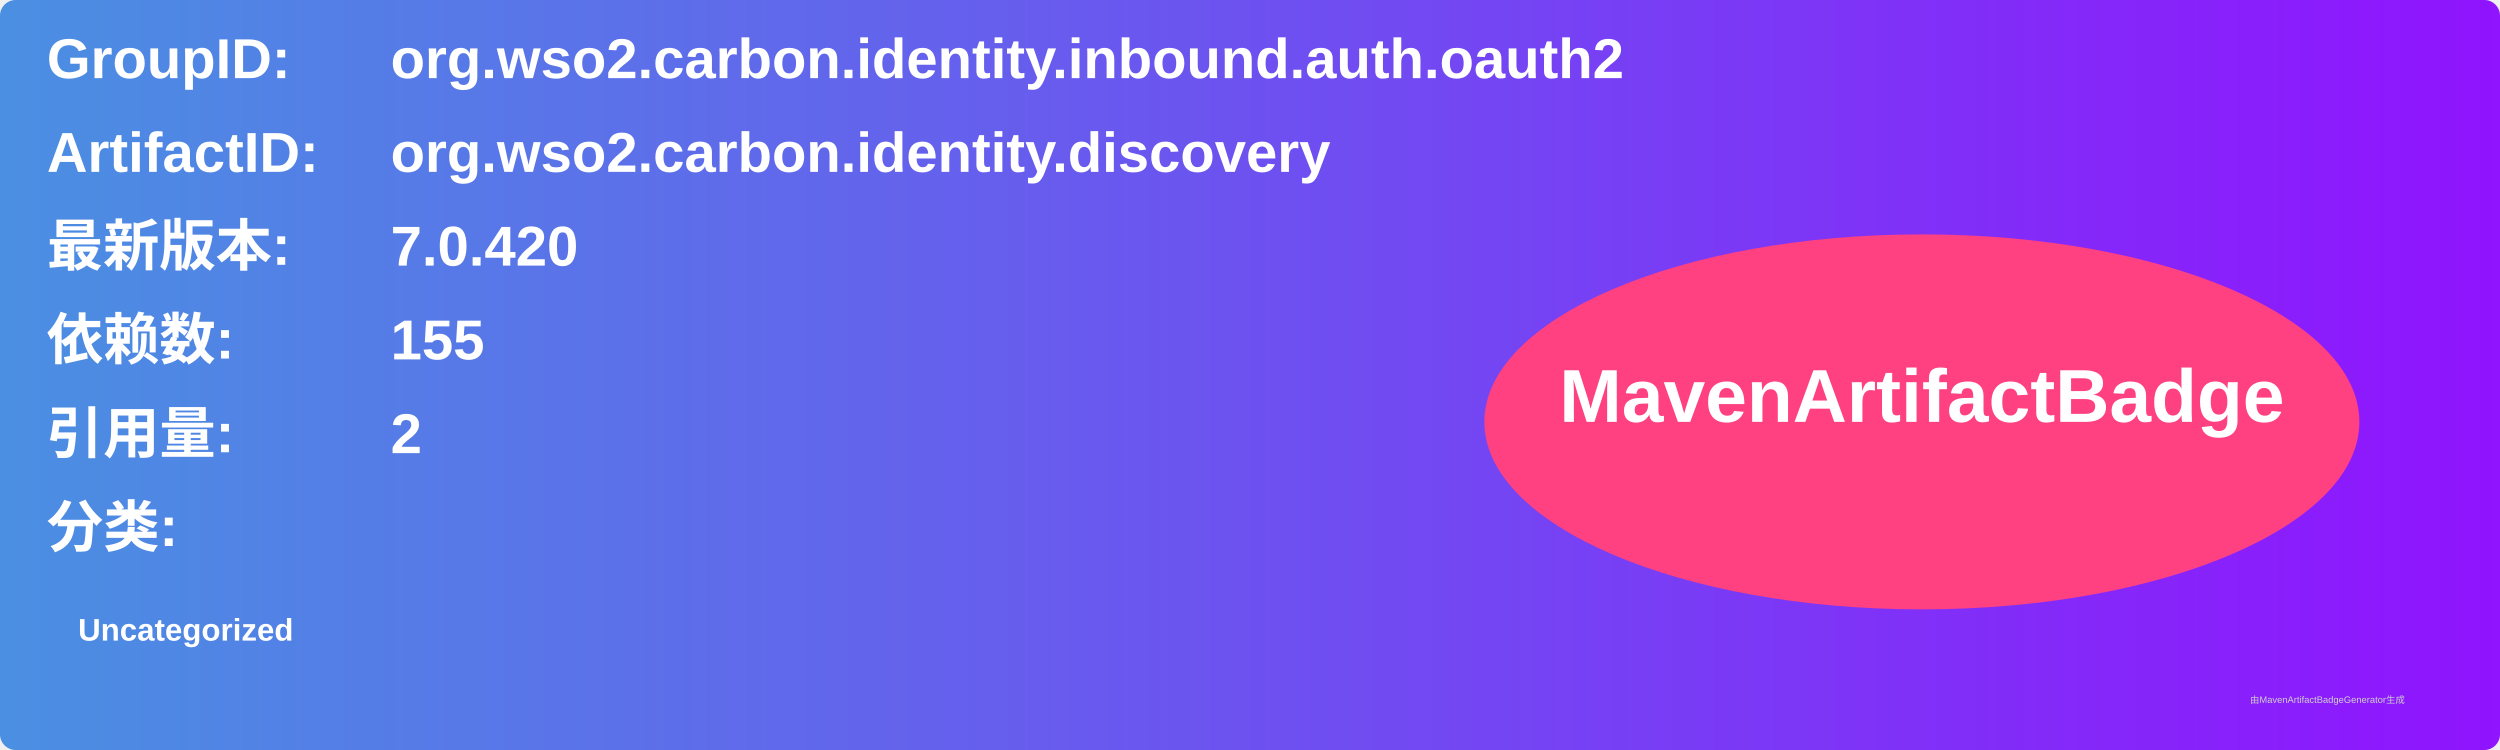
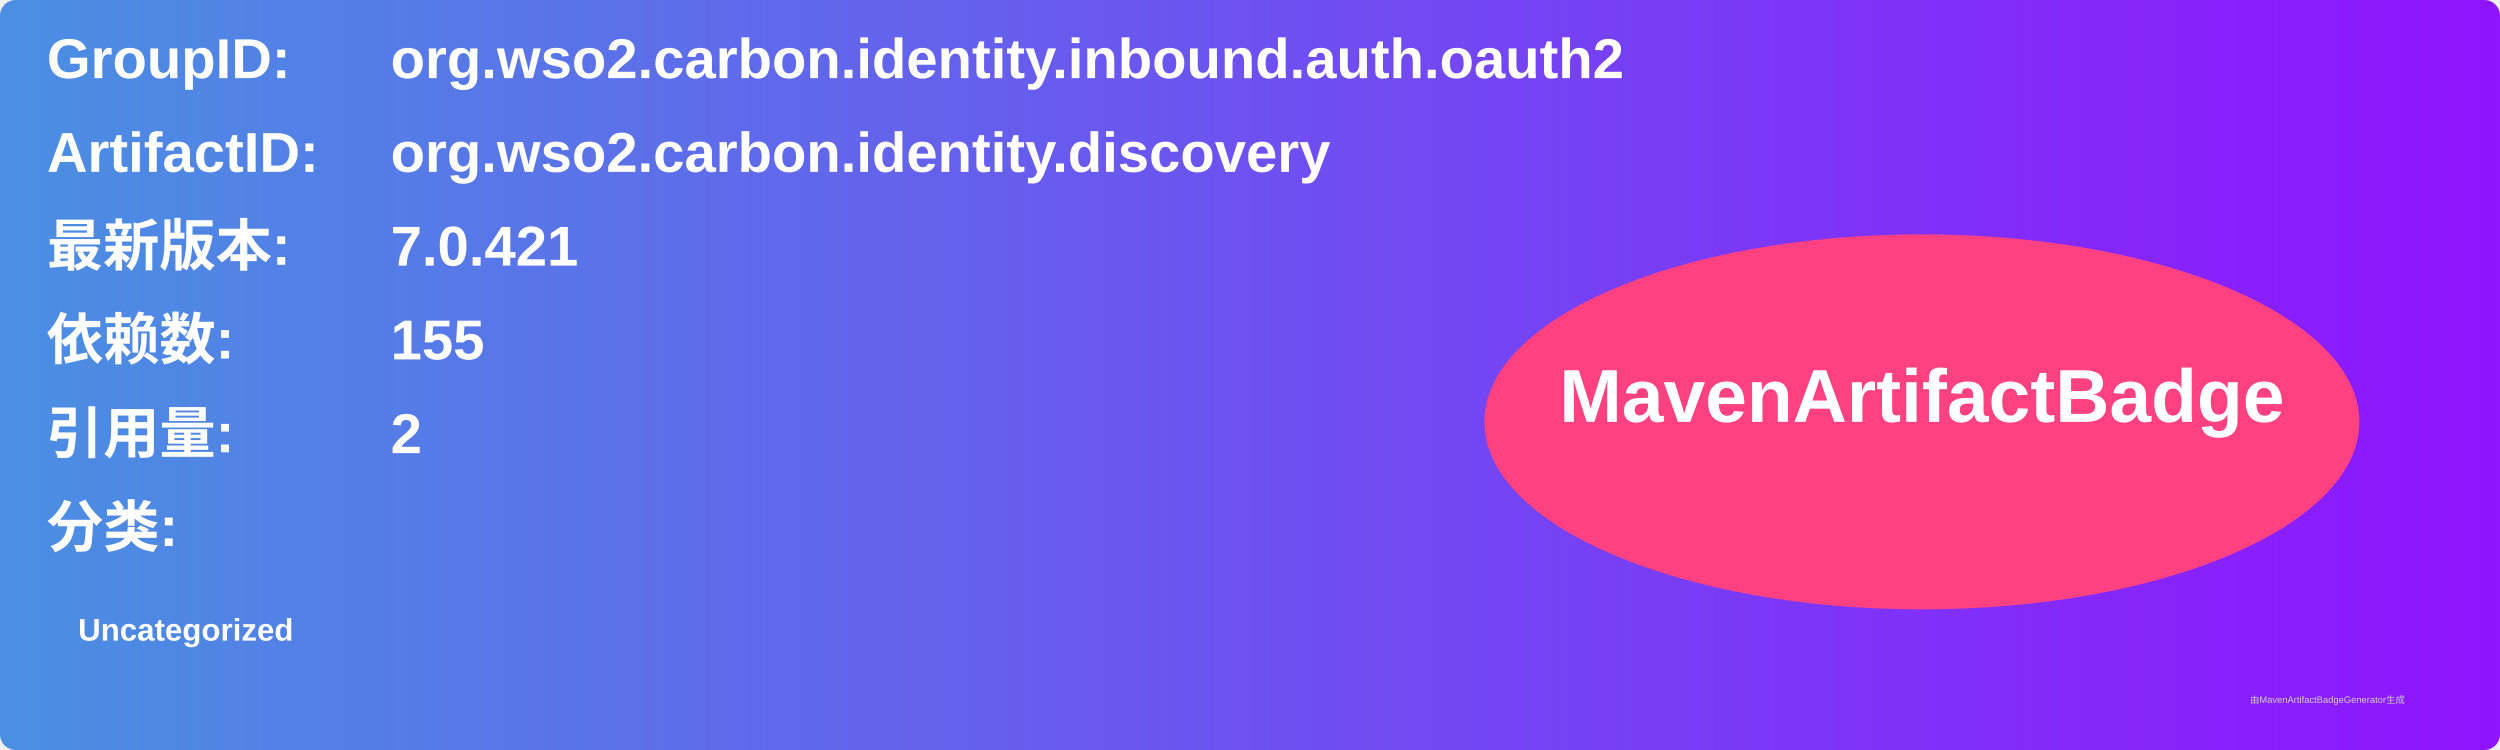
<svg xmlns="http://www.w3.org/2000/svg" width="800" height="240" viewBox="0 0 800 240">
  <linearGradient id="grad" x1="0%" y1="0%" x2="100%" y2="0%">
    <stop offset="0%" stop-color="#4a90e2" />
    <stop offset="100%" stop-color="#9013fe" />
  </linearGradient>
  <rect width="100%" height="100%" rx="5" ry="5" fill="url(#grad)" />
  <g transform="translate(15, 15)">
    <text x="0" y="10" font-family="Arial" font-size="18" fill="white" font-weight="bold" width="260">GroupID:</text>
    <text x="110" y="10" font-family="Arial" font-size="18" fill="white" font-weight="bold" width="460">org.wso2.carbon.identity.inbound.auth.oauth2</text>
    <text x="0" y="40" font-family="Arial" font-size="18" fill="white" font-weight="bold" width="260">ArtifactID:</text>
    <text x="110" y="40" font-family="Arial" font-size="18" fill="white" font-weight="bold" width="460">org.wso2.carbon.identity.discovery</text>
    <text x="0" y="70" font-family="Arial" font-size="18" fill="white" font-weight="bold">最新版本:</text>
    <text x="110" y="70" font-family="Arial" font-size="18" fill="white" font-weight="bold">
-       <tspan font-weight="bold">7.0.420</tspan>
+       <tspan font-weight="bold">7.0.421</tspan>
    </text>
    <text x="0" y="100" font-family="Arial" font-size="18" fill="white" font-weight="bold">依赖数: </text>
    <text x="110" y="100" font-family="Arial" font-size="18" fill="white">
      <tspan font-weight="bold">155</tspan>
    </text>
    <text x="0" y="130" font-family="Arial" font-size="18" fill="white" font-weight="bold">引用量: </text>
    <text x="110" y="130" font-family="Arial" font-size="18" fill="white">
      <tspan font-weight="bold">2</tspan>
    </text>
    <text x="0" y="160" font-family="Arial" font-size="18" fill="white" font-weight="bold">分类:</text>
    <text x="10" y="190" font-family="Arial" font-size="10" fill="white">
      <tspan font-weight="bold">Uncategorized</tspan>
    </text>
    <ellipse cx="600" cy="120" rx="140" ry="60" fill="#ff4081" />
    <text x="600" y="120" text-anchor="middle" font-family="Arial" font-size="24" fill="white" font-weight="bold">MavenArtifactBadge</text>
  </g>
  <text x="720" y="225" font-family="Arial" font-size="3" fill="#d0d0d0">由MavenArtifactBadgeGenerator生成</text>
</svg>
